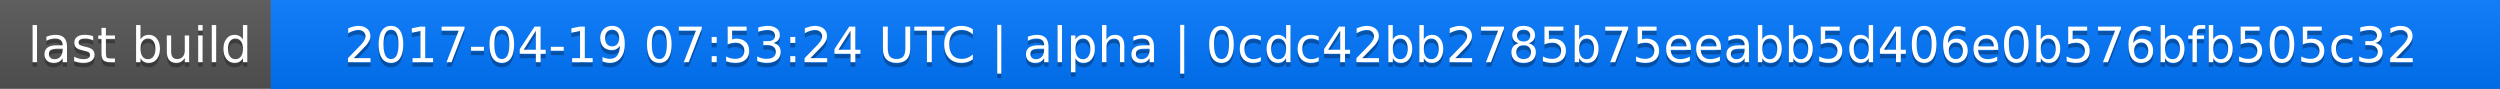
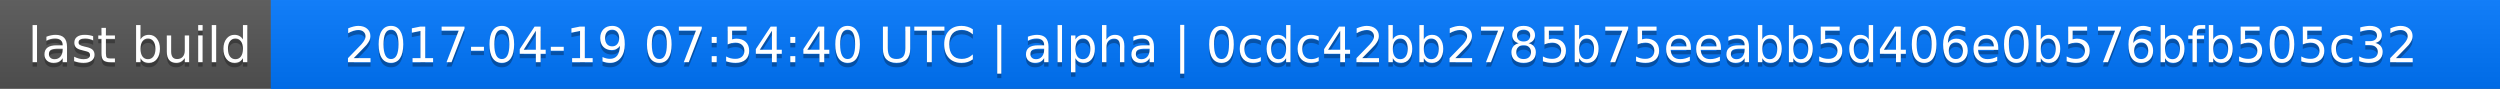
<svg xmlns="http://www.w3.org/2000/svg" width="563" height="20">
  <linearGradient id="a" x2="0" y2="100%">
    <stop offset="0" stop-color="#bbb" stop-opacity=".1" />
    <stop offset="1" stop-opacity=".1" />
  </linearGradient>
  <rect rx="0" width="563" height="20" fill="#555" />
  <rect rx="0" x="61" width="502" height="20" fill="#07f" />
  <path fill="#07f" d="M61 0h4v20h-4z" />
  <rect rx="0" width="563" height="20" fill="url(#a)" />
  <g fill="#fff" text-anchor="middle" font-family="DejaVu Sans,Verdana,Geneva,sans-serif" font-size="11">
    <text x="31.5" y="15" fill="#010101" fill-opacity=".3">last build</text>
    <text x="31.5" y="14">last build</text>
-     <text x="311" y="15" fill="#010101" fill-opacity=".3">2017-04-19 07:53:24 UTC | alpha | 0cdc42bb2785b75eeabb5d406e0b576bfb505c32</text>
-     <text x="311" y="14">2017-04-19 07:53:24 UTC | alpha | 0cdc42bb2785b75eeabb5d406e0b576bfb505c32</text>
+     <text x="311" y="15" fill="#010101" fill-opacity=".3">2017-04-19 07:54:40 UTC | alpha | 0cdc42bb2785b75eeabb5d406e0b576bfb505c32</text>
+     <text x="311" y="14">2017-04-19 07:54:40 UTC | alpha | 0cdc42bb2785b75eeabb5d406e0b576bfb505c32</text>
  </g>
</svg>
